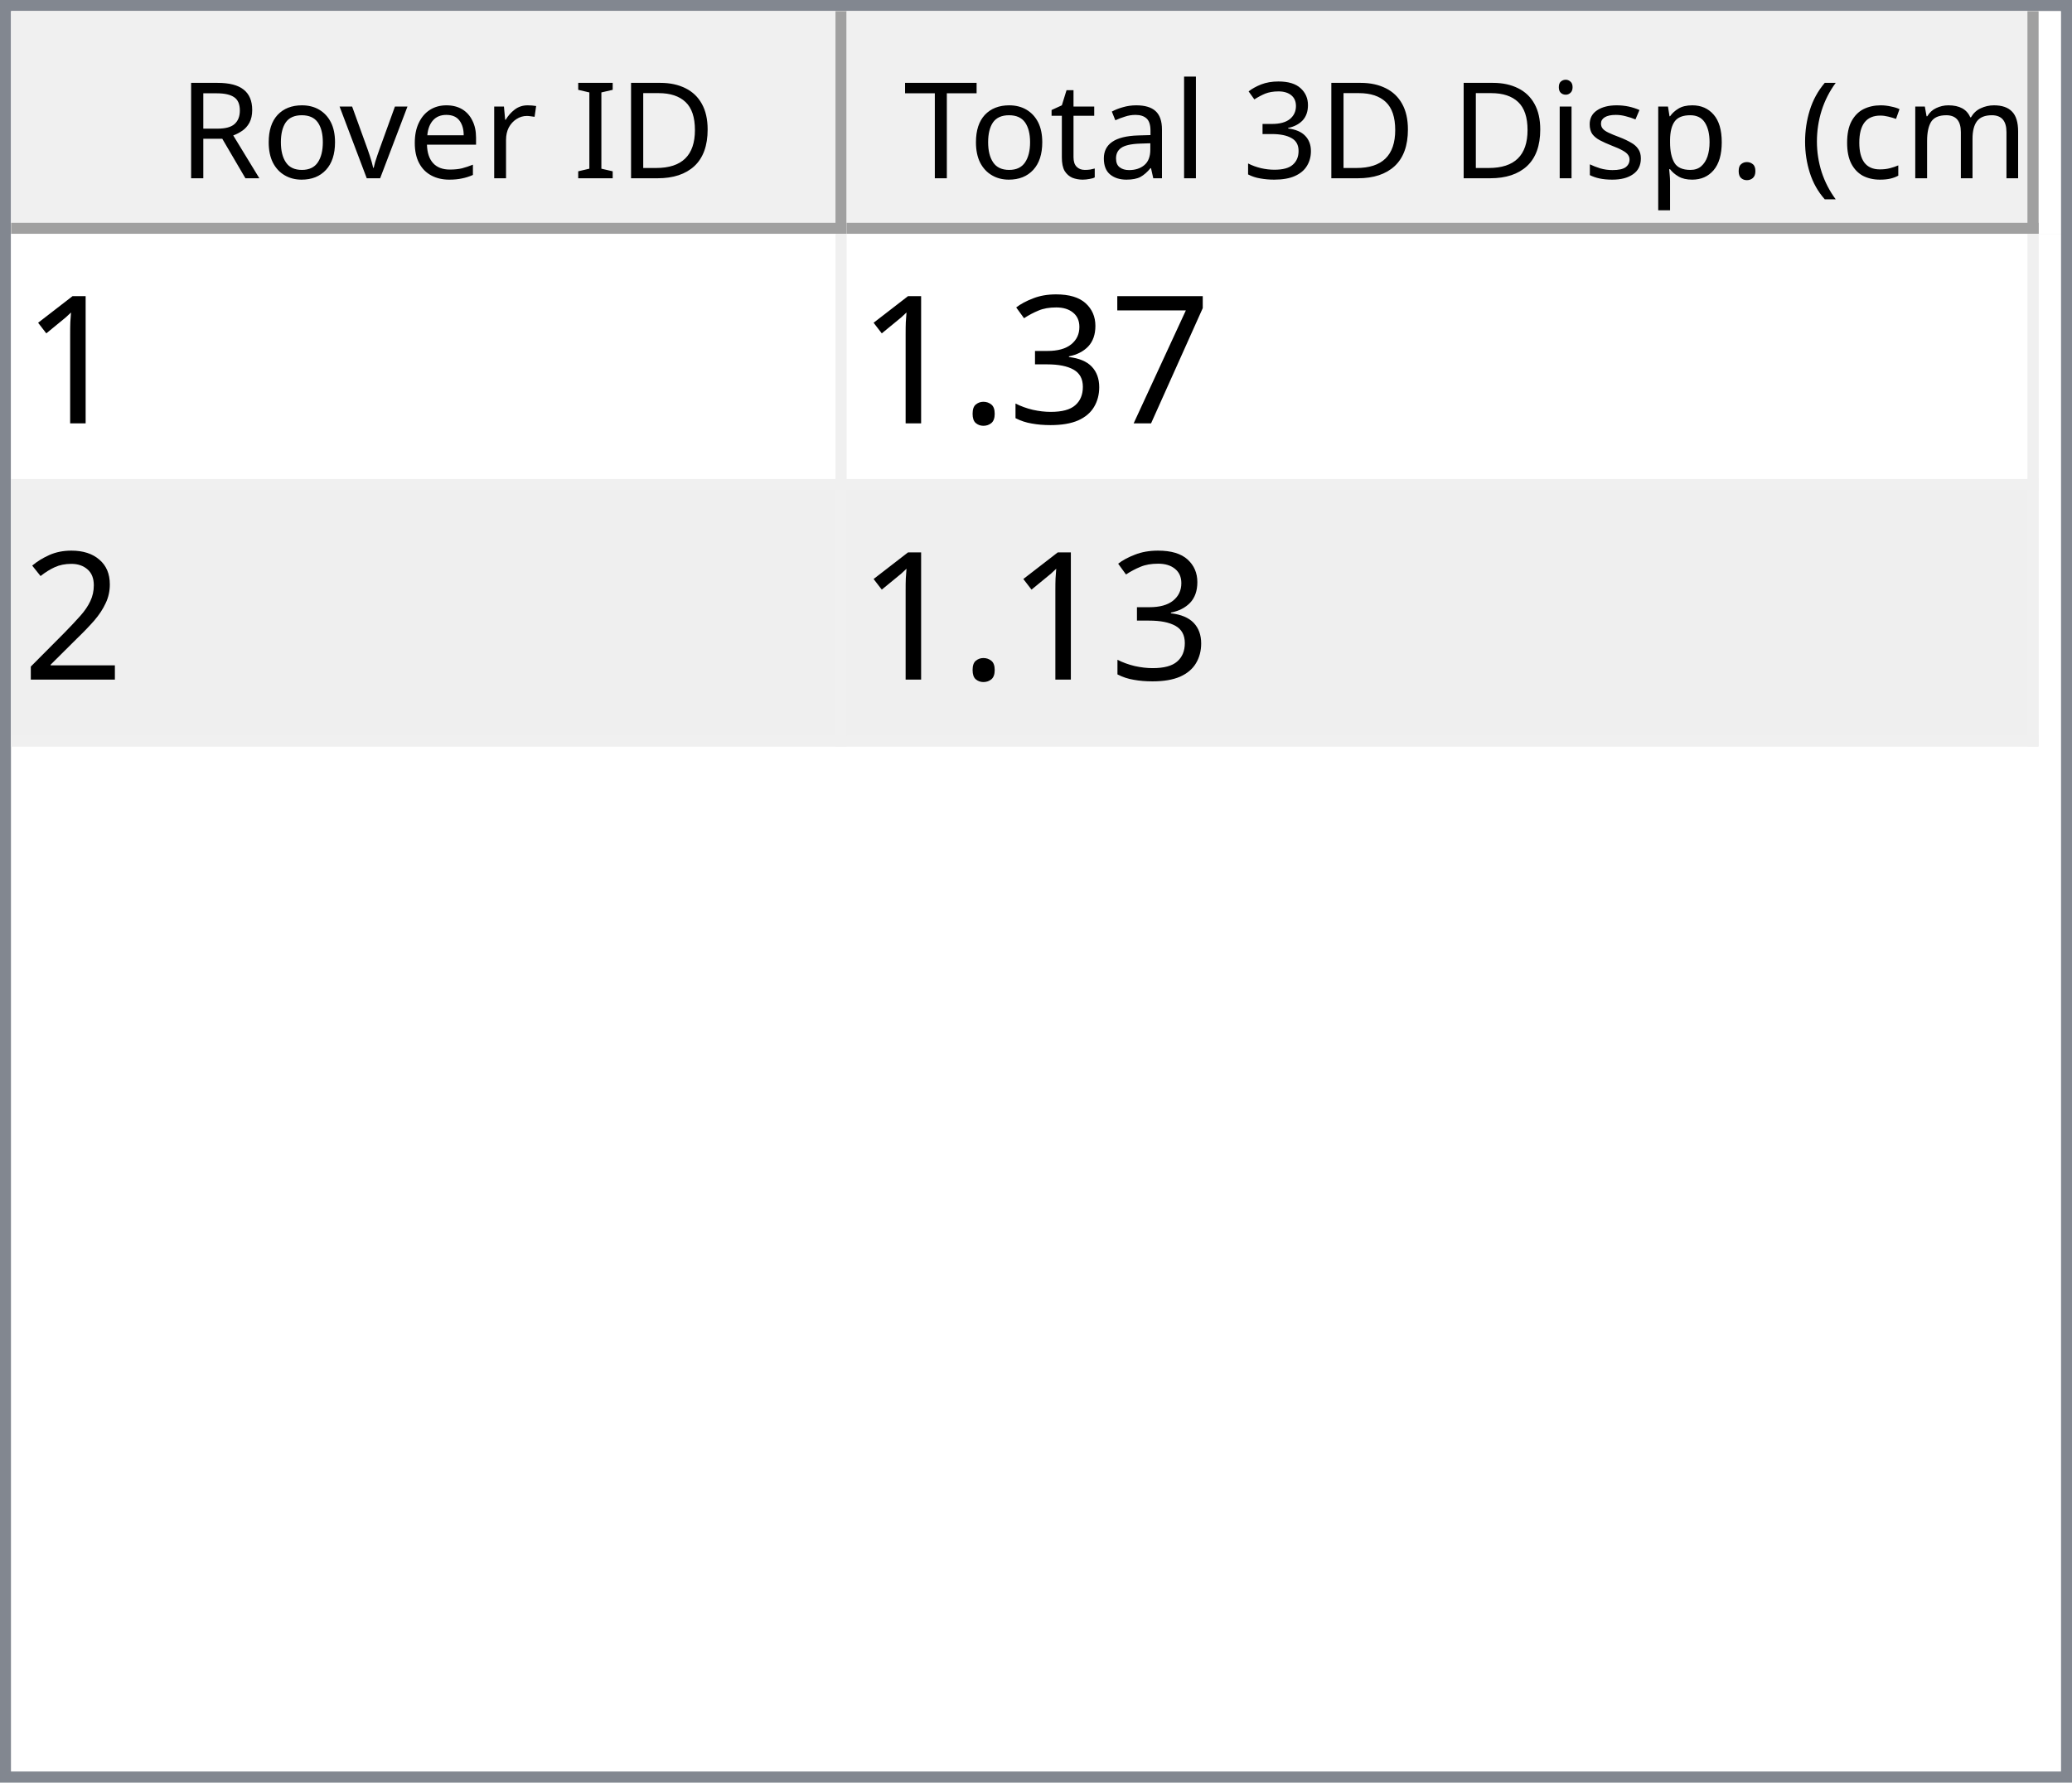
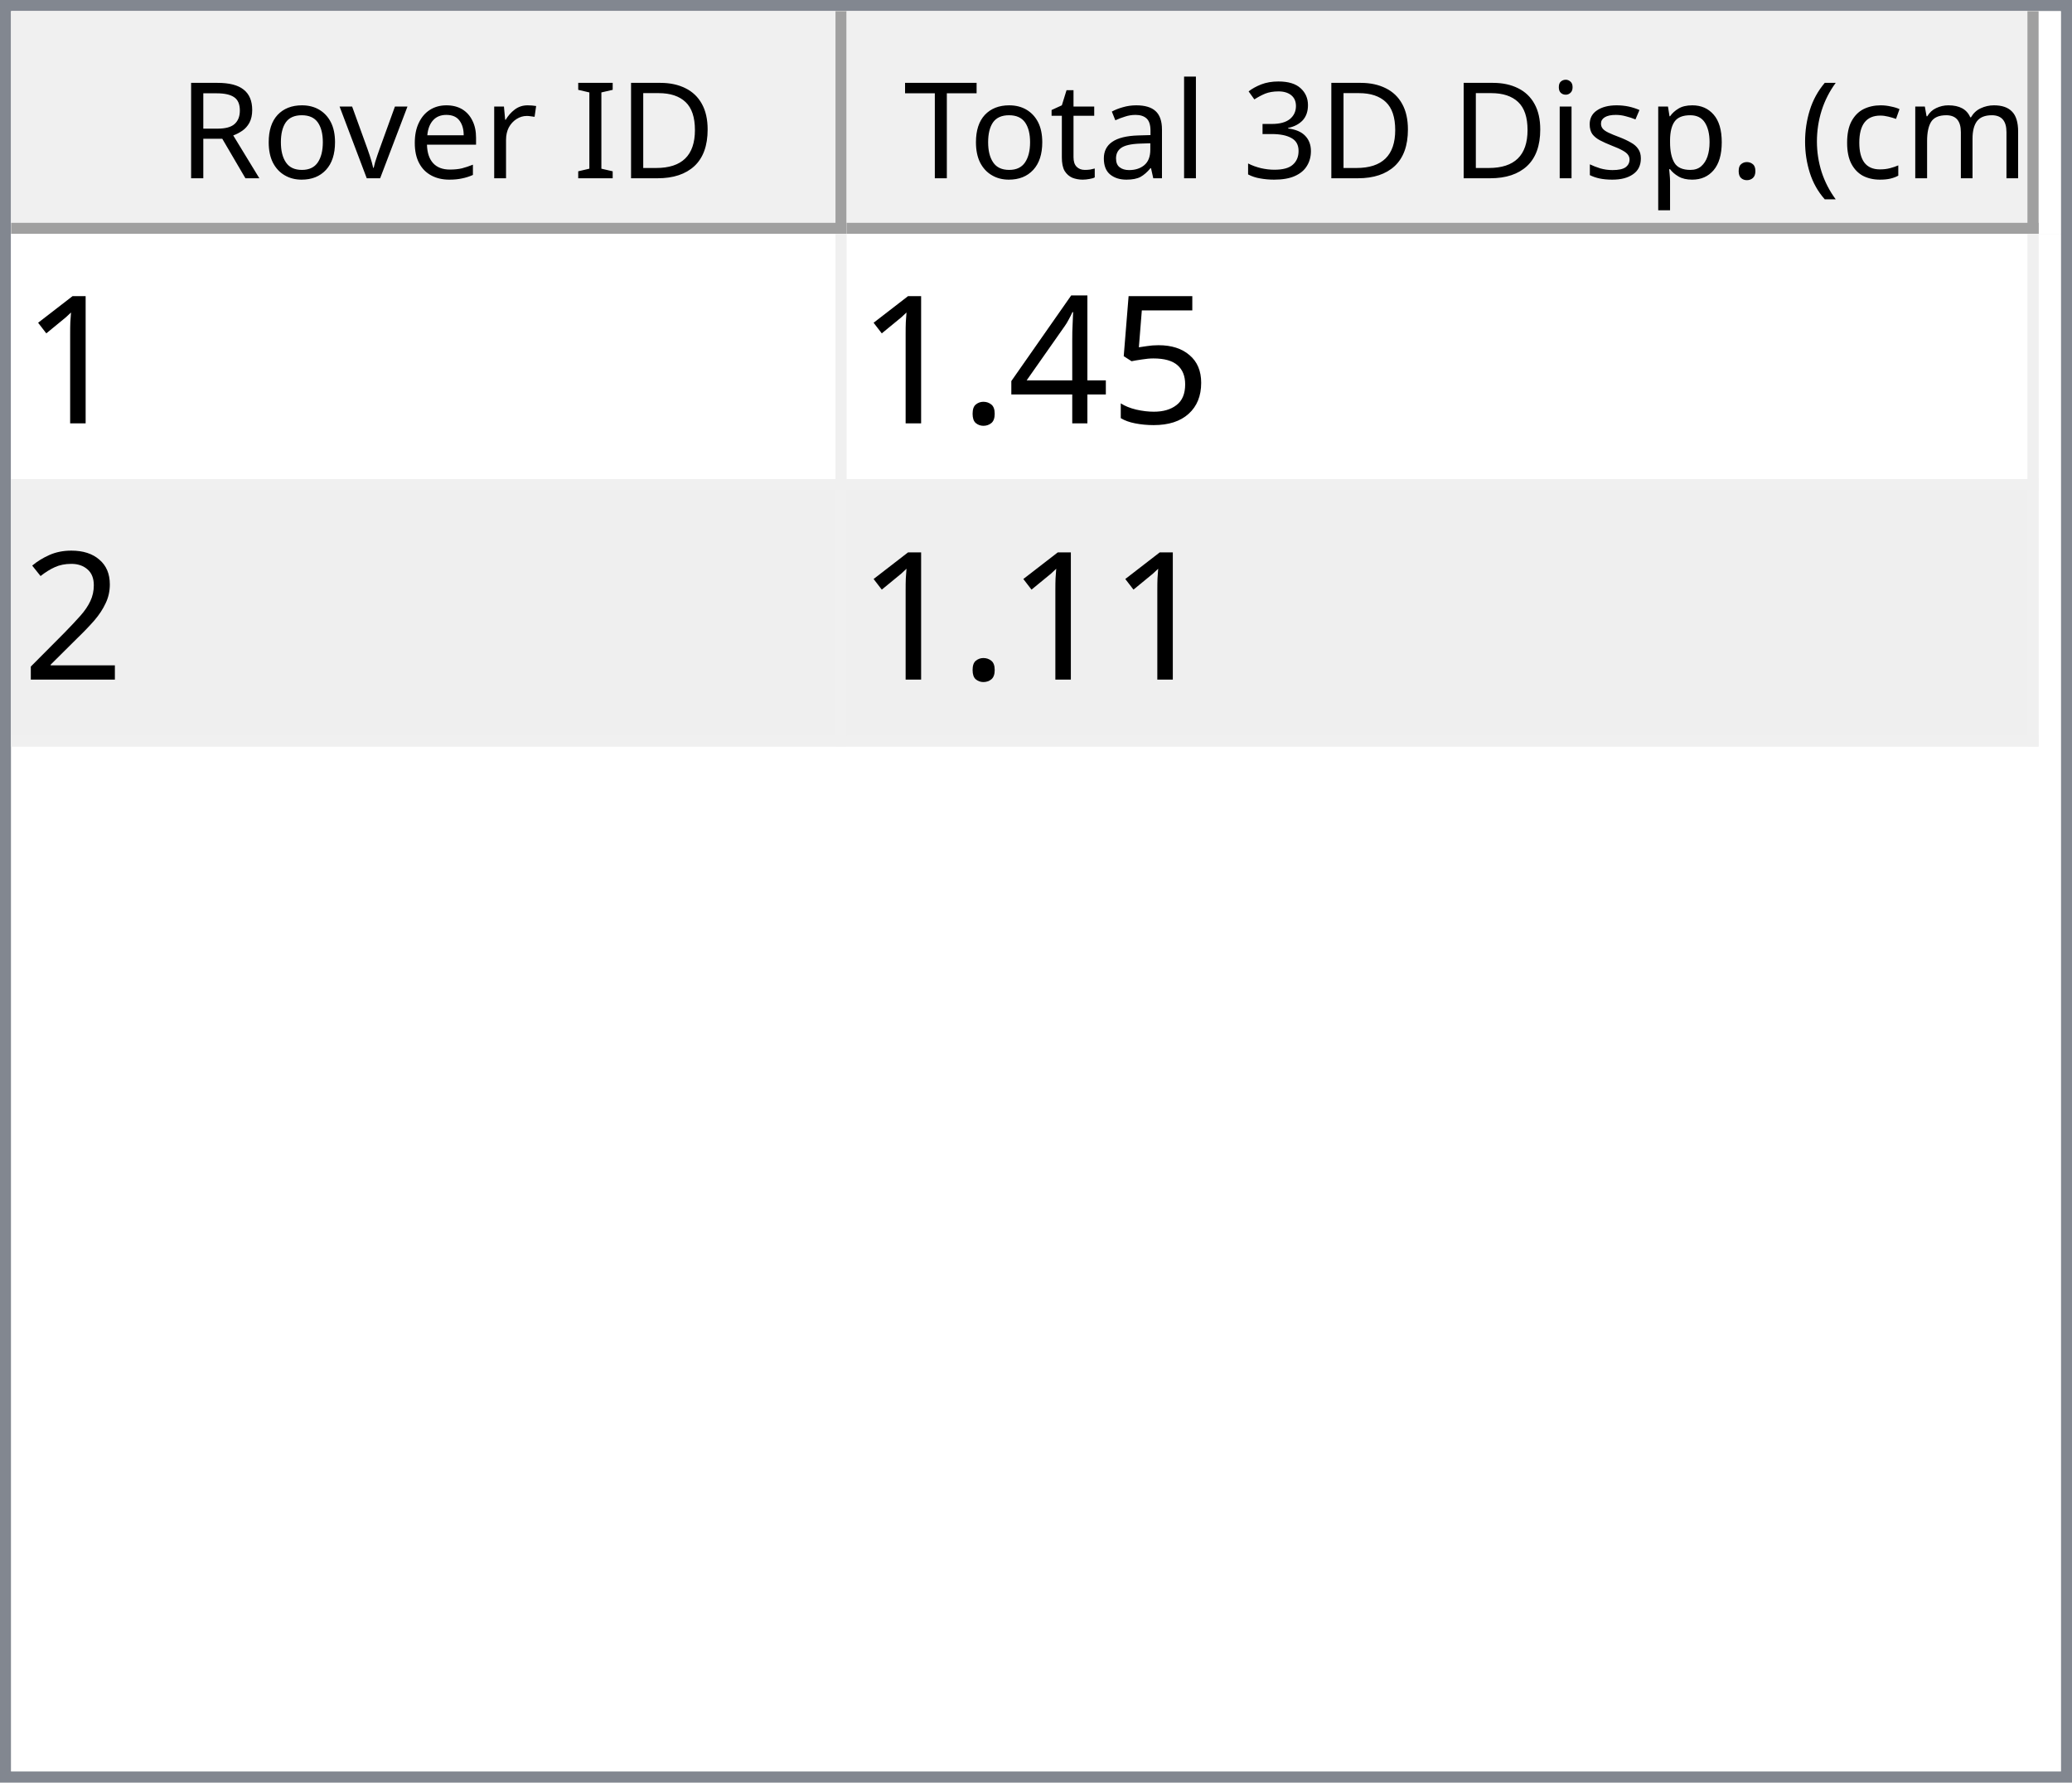
<svg xmlns="http://www.w3.org/2000/svg" style="fill-opacity:1; color-rendering:auto; color-interpolation:auto; text-rendering:auto; stroke:black; stroke-linecap:square; stroke-miterlimit:10; shape-rendering:auto; stroke-opacity:1; fill:black; stroke-dasharray:none; font-weight:normal; stroke-width:1; font-family:'Dialog'; font-style:normal; stroke-linejoin:miter; font-size:12px; stroke-dashoffset:0; image-rendering:auto;" width="186" height="160">
  <defs id="genericDefs" />
  <g>
    <defs id="defs1">
      <clipPath clipPathUnits="userSpaceOnUse" id="clipPath1">
        <path d="M0 0 L186 0 L186 160 L0 160 L0 0 Z" />
      </clipPath>
      <clipPath clipPathUnits="userSpaceOnUse" id="clipPath2">
        <path d="M0 0 L0 160 L186 160 L186 0 Z" />
      </clipPath>
      <clipPath clipPathUnits="userSpaceOnUse" id="clipPath3">
        <path d="M0 0 L0 20 L184 20 L184 0 Z" />
      </clipPath>
      <clipPath clipPathUnits="userSpaceOnUse" id="clipPath4">
        <path d="M0 0 L0 20 L75 20 L75 0 Z" />
      </clipPath>
      <clipPath clipPathUnits="userSpaceOnUse" id="clipPath5">
        <path d="M1 1 L1 19 L74 19 L74 1 Z" />
      </clipPath>
      <clipPath clipPathUnits="userSpaceOnUse" id="clipPath6">
        <path d="M0 0 L0 18 L73 18 L73 0 Z" />
      </clipPath>
      <clipPath clipPathUnits="userSpaceOnUse" id="clipPath7">
        <path d="M-0.5 -0.5 L-0.5 19.5 L74.5 19.5 L74.5 -0.5 Z" />
      </clipPath>
      <clipPath clipPathUnits="userSpaceOnUse" id="clipPath8">
        <path d="M0 0 L0 20 L107 20 L107 0 Z" />
      </clipPath>
      <clipPath clipPathUnits="userSpaceOnUse" id="clipPath9">
        <path d="M1 1 L1 19 L106 19 L106 1 Z" />
      </clipPath>
      <clipPath clipPathUnits="userSpaceOnUse" id="clipPath10">
        <path d="M0 0 L0 18 L105 18 L105 0 Z" />
      </clipPath>
      <clipPath clipPathUnits="userSpaceOnUse" id="clipPath11">
        <path d="M-0.5 -0.5 L-0.5 19.5 L106.5 19.5 L106.5 -0.5 Z" />
      </clipPath>
      <clipPath clipPathUnits="userSpaceOnUse" id="clipPath12">
        <path d="M0 0 L0 138 L184 138 L184 0 Z" />
      </clipPath>
      <clipPath clipPathUnits="userSpaceOnUse" id="clipPath13">
        <path d="M0 0 L0 46 L182 46 L182 0 Z" />
      </clipPath>
      <clipPath clipPathUnits="userSpaceOnUse" id="clipPath14">
        <path d="M-0.5 -0.5 L-0.5 45.5 L181.5 45.5 L181.5 -0.5 Z" />
      </clipPath>
      <clipPath clipPathUnits="userSpaceOnUse" id="clipPath15">
        <path d="M0 0 L0 22 L74 22 L74 0 Z" />
      </clipPath>
      <clipPath clipPathUnits="userSpaceOnUse" id="clipPath16">
        <path d="M0 0 L0 22 L106 22 L106 0 Z" />
      </clipPath>
      <font horiz-adv-x="64.551" id="font1">
        <font-face ascent="107.91" descent="25.098" units-per-em="100" style="font-style:normal; font-family:Segoe UI; font-weight:normal;" />
        <missing-glyph horiz-adv-x="64.551" d="M8.109 0 L8.109 68.266 L56.453 68.266 L56.453 0 L8.109 0 ZM15.328 7.234 L49.219 7.234 L49.219 61.031 L15.328 61.031 L15.328 7.234 Z" />
        <glyph unicode="D" horiz-adv-x="70.117" d="M9.188 0 L9.188 70.016 L28.516 70.016 Q65.531 70.016 65.531 35.891 Q65.531 19.672 55.25 9.836 Q44.969 0 27.734 0 L9.188 0 ZM17.391 62.594 L17.391 7.422 L27.828 7.422 Q41.609 7.422 49.273 14.797 Q56.938 22.172 56.938 35.688 Q56.938 62.594 28.328 62.594 L17.391 62.594 Z" />
        <glyph unicode="I" horiz-adv-x="26.611" d="M17.391 0 L9.188 0 L9.188 70.016 L17.391 70.016 L17.391 0 Z" />
        <glyph unicode=" " horiz-adv-x="27.393" d="" />
        <glyph unicode="r" horiz-adv-x="34.766" d="M34.188 41.891 Q32.078 43.5 28.125 43.5 Q23 43.5 19.555 38.672 Q16.109 33.844 16.109 25.484 L16.109 0 L8.109 0 L8.109 50 L16.109 50 L16.109 39.703 L16.312 39.703 Q18.016 44.969 21.531 47.922 Q25.047 50.875 29.391 50.875 Q32.516 50.875 34.188 50.203 L34.188 41.891 Z" />
        <glyph unicode="e" horiz-adv-x="52.295" d="M48.297 23 L12.984 23 Q13.188 14.656 17.484 10.109 Q21.781 5.562 29.297 5.562 Q37.75 5.562 44.828 11.141 L44.828 3.609 Q38.234 -1.172 27.391 -1.172 Q16.797 -1.172 10.742 5.641 Q4.688 12.453 4.688 24.812 Q4.688 36.469 11.305 43.82 Q17.922 51.172 27.734 51.172 Q37.547 51.172 42.922 44.828 Q48.297 38.484 48.297 27.203 L48.297 23 ZM40.094 29.781 Q40.047 36.719 36.75 40.578 Q33.453 44.438 27.594 44.438 Q21.922 44.438 17.969 40.383 Q14.016 36.328 13.094 29.781 L40.094 29.781 Z" />
        <glyph unicode="v" horiz-adv-x="47.9" d="M47.406 50 L27.484 0 L19.625 0 L0.688 50 L9.469 50 L22.172 13.672 Q23.578 9.672 23.922 6.688 L24.125 6.688 Q24.609 10.453 25.688 13.484 L38.969 50 L47.406 50 Z" />
        <glyph unicode="o" horiz-adv-x="58.594" d="M29 -1.172 Q17.922 -1.172 11.305 5.836 Q4.688 12.844 4.688 24.422 Q4.688 37.016 11.57 44.094 Q18.453 51.172 30.172 51.172 Q41.359 51.172 47.633 44.289 Q53.906 37.406 53.906 25.203 Q53.906 13.234 47.141 6.031 Q40.375 -1.172 29 -1.172 ZM29.594 44.438 Q21.875 44.438 17.383 39.188 Q12.891 33.938 12.891 24.703 Q12.891 15.828 17.43 10.695 Q21.969 5.562 29.594 5.562 Q37.359 5.562 41.531 10.594 Q45.703 15.625 45.703 24.906 Q45.703 34.281 41.531 39.359 Q37.359 44.438 29.594 44.438 Z" />
        <glyph unicode="R" horiz-adv-x="59.814" d="M59.375 0 L49.609 0 L37.891 19.625 Q36.281 22.359 34.766 24.289 Q33.25 26.219 31.664 27.438 Q30.078 28.656 28.25 29.219 Q26.422 29.781 24.125 29.781 L17.391 29.781 L17.391 0 L9.188 0 L9.188 70.016 L30.078 70.016 Q34.672 70.016 38.555 68.867 Q42.438 67.719 45.289 65.375 Q48.141 63.031 49.758 59.547 Q51.375 56.062 51.375 51.375 Q51.375 47.703 50.273 44.656 Q49.172 41.609 47.148 39.211 Q45.125 36.812 42.266 35.133 Q39.406 33.453 35.844 32.516 L35.844 32.328 Q37.594 31.547 38.891 30.547 Q40.188 29.547 41.359 28.18 Q42.531 26.812 43.68 25.078 Q44.828 23.344 46.234 21.047 L59.375 0 ZM17.391 62.594 L17.391 37.203 L28.516 37.203 Q31.594 37.203 34.203 38.133 Q36.812 39.062 38.719 40.797 Q40.625 42.531 41.703 45.047 Q42.781 47.562 42.781 50.688 Q42.781 56.297 39.141 59.445 Q35.5 62.594 28.609 62.594 L17.391 62.594 Z" />
        <glyph unicode=")" horiz-adv-x="30.176" d="M8.297 -15.922 L1.172 -15.922 Q16.406 2.344 16.406 26.812 Q16.406 51.469 1.078 70.016 L8.297 70.016 Q23.531 52.156 23.531 26.703 Q23.531 1.375 8.297 -15.922 Z" />
        <glyph unicode="m" horiz-adv-x="86.133" d="M79.109 0 L71.094 0 L71.094 28.719 Q71.094 37.016 68.531 40.727 Q65.969 44.438 59.906 44.438 Q54.781 44.438 51.195 39.75 Q47.609 35.062 47.609 28.516 L47.609 0 L39.594 0 L39.594 29.688 Q39.594 44.438 28.219 44.438 Q22.953 44.438 19.531 40.016 Q16.109 35.594 16.109 28.516 L16.109 0 L8.109 0 L8.109 50 L16.109 50 L16.109 42.094 L16.312 42.094 Q21.625 51.172 31.844 51.172 Q36.969 51.172 40.773 48.312 Q44.578 45.453 46 40.828 Q51.562 51.172 62.594 51.172 Q79.109 51.172 79.109 30.812 L79.109 0 Z" />
        <glyph unicode="c" horiz-adv-x="46.191" d="M42.188 2.297 Q36.422 -1.172 28.516 -1.172 Q17.828 -1.172 11.258 5.789 Q4.688 12.75 4.688 23.828 Q4.688 36.188 11.766 43.68 Q18.844 51.172 30.672 51.172 Q37.25 51.172 42.281 48.734 L42.281 40.531 Q36.719 44.438 30.375 44.438 Q22.703 44.438 17.797 38.945 Q12.891 33.453 12.891 24.516 Q12.891 15.719 17.508 10.641 Q22.125 5.562 29.891 5.562 Q36.422 5.562 42.188 9.906 L42.188 2.297 Z" />
        <glyph unicode="(" horiz-adv-x="30.176" d="M29.109 -15.922 L21.969 -15.922 Q6.844 1.375 6.844 26.703 Q6.844 52.156 21.969 70.016 L29.203 70.016 Q13.875 51.469 13.875 26.812 Q13.875 2.344 29.109 -15.922 Z" />
        <glyph unicode="." horiz-adv-x="21.68" d="M10.891 -1.078 Q8.641 -1.078 7.055 0.539 Q5.469 2.156 5.469 4.391 Q5.469 6.641 7.055 8.273 Q8.641 9.906 10.891 9.906 Q13.188 9.906 14.797 8.273 Q16.406 6.641 16.406 4.391 Q16.406 2.156 14.797 0.539 Q13.188 -1.078 10.891 -1.078 Z" />
        <glyph unicode="p" horiz-adv-x="58.789" d="M16.312 7.234 L16.109 7.234 L16.109 -23 L8.109 -23 L8.109 50 L16.109 50 L16.109 41.219 L16.312 41.219 Q22.219 51.172 33.594 51.172 Q43.266 51.172 48.688 44.461 Q54.109 37.75 54.109 26.469 Q54.109 13.922 48 6.375 Q41.891 -1.172 31.297 -1.172 Q21.578 -1.172 16.312 7.234 ZM16.109 27.391 L16.109 20.406 Q16.109 14.203 20.141 9.883 Q24.172 5.562 30.375 5.562 Q37.641 5.562 41.773 11.133 Q45.906 16.703 45.906 26.609 Q45.906 34.969 42.047 39.703 Q38.188 44.438 31.594 44.438 Q24.609 44.438 20.359 39.578 Q16.109 34.719 16.109 27.391 Z" />
        <glyph unicode="s" horiz-adv-x="42.432" d="M5.078 1.812 L5.078 10.406 Q11.625 5.562 19.484 5.562 Q30.031 5.562 30.031 12.594 Q30.031 14.594 29.125 15.992 Q28.219 17.391 26.68 18.461 Q25.141 19.531 23.07 20.383 Q21 21.234 18.609 22.172 Q15.281 23.484 12.766 24.828 Q10.25 26.172 8.57 27.859 Q6.891 29.547 6.031 31.695 Q5.172 33.844 5.172 36.719 Q5.172 40.234 6.789 42.945 Q8.406 45.656 11.086 47.484 Q13.766 49.312 17.211 50.242 Q20.656 51.172 24.312 51.172 Q30.812 51.172 35.938 48.922 L35.938 40.828 Q30.422 44.438 23.25 44.438 Q21 44.438 19.195 43.922 Q17.391 43.406 16.094 42.477 Q14.797 41.547 14.086 40.258 Q13.375 38.969 13.375 37.406 Q13.375 35.453 14.086 34.133 Q14.797 32.812 16.164 31.789 Q17.531 30.766 19.484 29.938 Q21.438 29.109 23.922 28.125 Q27.25 26.859 29.883 25.516 Q32.516 24.172 34.375 22.484 Q36.234 20.797 37.234 18.602 Q38.234 16.406 38.234 13.375 Q38.234 9.672 36.602 6.938 Q34.969 4.203 32.234 2.398 Q29.5 0.594 25.93 -0.289 Q22.359 -1.172 18.453 -1.172 Q10.75 -1.172 5.078 1.812 Z" />
        <glyph unicode="i" horiz-adv-x="24.219" d="M12.203 62.703 Q10.062 62.703 8.547 64.164 Q7.031 65.625 7.031 67.875 Q7.031 70.125 8.547 71.609 Q10.062 73.094 12.203 73.094 Q14.406 73.094 15.945 71.609 Q17.484 70.125 17.484 67.875 Q17.484 65.719 15.945 64.211 Q14.406 62.703 12.203 62.703 ZM16.109 0 L8.109 0 L8.109 50 L16.109 50 L16.109 0 Z" />
        <glyph unicode="3" horiz-adv-x="53.906" d="M46.531 19.828 Q46.531 15.094 44.75 11.211 Q42.969 7.328 39.719 4.57 Q36.469 1.812 31.93 0.297 Q27.391 -1.219 21.922 -1.219 Q11.922 -1.219 6 2.594 L6 11.188 Q13.094 5.609 22.219 5.609 Q25.875 5.609 28.828 6.539 Q31.781 7.469 33.906 9.227 Q36.031 10.984 37.18 13.477 Q38.328 15.969 38.328 19.094 Q38.328 32.812 18.797 32.812 L12.984 32.812 L12.984 39.594 L18.5 39.594 Q35.797 39.594 35.797 52.484 Q35.797 64.406 22.609 64.406 Q15.188 64.406 8.688 59.422 L8.688 67.188 Q15.375 71.188 24.609 71.188 Q29 71.188 32.57 69.969 Q36.141 68.75 38.68 66.555 Q41.219 64.359 42.609 61.281 Q44 58.203 44 54.5 Q44 40.672 30.031 36.719 L30.031 36.531 Q33.594 36.141 36.625 34.797 Q39.656 33.453 41.852 31.305 Q44.047 29.156 45.289 26.25 Q46.531 23.344 46.531 19.828 Z" />
        <glyph unicode="l" horiz-adv-x="24.219" d="M16.109 0 L8.109 0 L8.109 74.031 L16.109 74.031 L16.109 0 Z" />
        <glyph unicode="a" horiz-adv-x="50.879" d="M43.891 0 L35.891 0 L35.891 7.812 L35.688 7.812 Q30.469 -1.172 20.312 -1.172 Q12.844 -1.172 8.617 2.781 Q4.391 6.734 4.391 13.281 Q4.391 27.297 20.906 29.594 L35.891 31.688 Q35.891 44.438 25.594 44.438 Q16.547 44.438 9.281 38.281 L9.281 46.484 Q16.656 51.172 26.266 51.172 Q43.891 51.172 43.891 32.516 L43.891 0 ZM35.891 25.297 L23.828 23.641 Q18.266 22.859 15.43 20.875 Q12.594 18.891 12.594 13.875 Q12.594 10.203 15.211 7.883 Q17.828 5.562 22.172 5.562 Q28.125 5.562 32.008 9.742 Q35.891 13.922 35.891 20.312 L35.891 25.297 Z" />
        <glyph unicode="t" horiz-adv-x="33.887" d="M31.297 0.484 Q28.469 -1.078 23.828 -1.078 Q10.688 -1.078 10.688 13.578 L10.688 43.172 L2.094 43.172 L2.094 50 L10.688 50 L10.688 62.203 L18.703 64.797 L18.703 50 L31.297 50 L31.297 43.172 L18.703 43.172 L18.703 14.984 Q18.703 9.969 20.414 7.82 Q22.125 5.672 26.078 5.672 Q29.109 5.672 31.297 7.328 L31.297 0.484 Z" />
        <glyph unicode="T" horiz-adv-x="52.393" d="M50.594 62.594 L30.375 62.594 L30.375 0 L22.172 0 L22.172 62.594 L2 62.594 L2 70.016 L50.594 70.016 L50.594 62.594 Z" />
      </font>
      <font horiz-adv-x="75.0" id="font2">
        <font-face ascent="100.537" descent="21.973" units-per-em="100" style="font-style:normal; font-family:sans-serif; font-weight:normal;" />
        <missing-glyph horiz-adv-x="75.0" d="M12.5 0 L12.5 62.5 L62.5 62.5 L62.5 0 L12.5 0 ZM14.062 1.562 L60.938 1.562 L60.938 60.938 L14.062 60.938 L14.062 1.562 Z" />
        <glyph unicode="1" horiz-adv-x="55.615" d="M37.25 0 L28.469 0 L28.469 56 Q25.297 52.984 20.141 49.953 Q14.984 46.922 10.891 45.406 L10.891 53.906 Q18.266 57.375 23.781 62.305 Q29.297 67.234 31.594 71.875 L37.25 71.875 L37.25 0 Z" />
-         <glyph unicode="7" horiz-adv-x="55.615" d="M4.734 62.203 L4.734 70.656 L51.078 70.656 L51.078 63.812 Q44.234 56.547 37.523 44.484 Q30.812 32.422 27.156 19.672 Q24.516 10.688 23.781 0 L14.75 0 Q14.891 8.453 18.062 20.414 Q21.234 32.375 27.172 43.484 Q33.109 54.594 39.797 62.203 L4.734 62.203 Z" />
-         <glyph unicode="3" horiz-adv-x="55.615" d="M4.203 18.891 L12.984 20.062 Q14.5 12.594 18.141 9.297 Q21.781 6 27 6 Q33.203 6 37.477 10.297 Q41.75 14.594 41.75 20.953 Q41.75 27 37.797 30.93 Q33.844 34.859 27.734 34.859 Q25.25 34.859 21.531 33.891 L22.516 41.609 Q23.391 41.5 23.922 41.5 Q29.547 41.5 34.039 44.43 Q38.531 47.359 38.531 53.469 Q38.531 58.297 35.258 61.477 Q31.984 64.656 26.812 64.656 Q21.688 64.656 18.266 61.43 Q14.844 58.203 13.875 51.766 L5.078 53.328 Q6.688 62.156 12.398 67.016 Q18.109 71.875 26.609 71.875 Q32.469 71.875 37.398 69.359 Q42.328 66.844 44.945 62.5 Q47.562 58.156 47.562 53.266 Q47.562 48.641 45.07 44.828 Q42.578 41.016 37.703 38.766 Q44.047 37.312 47.562 32.695 Q51.078 28.078 51.078 21.141 Q51.078 11.766 44.242 5.25 Q37.406 -1.266 26.953 -1.266 Q17.531 -1.266 11.305 4.352 Q5.078 9.969 4.203 18.891 Z" />
+         <glyph unicode="5" horiz-adv-x="55.615" d="M4.156 18.75 L13.375 19.531 Q14.406 12.797 18.141 9.398 Q21.875 6 27.156 6 Q33.5 6 37.891 10.789 Q42.281 15.578 42.281 23.484 Q42.281 31 38.062 35.352 Q33.844 39.703 27 39.703 Q22.75 39.703 19.336 37.773 Q15.922 35.844 13.969 32.766 L5.719 33.844 L12.641 70.609 L48.25 70.609 L48.25 62.203 L19.672 62.203 L15.828 42.969 Q22.266 47.469 29.344 47.469 Q38.719 47.469 45.164 40.969 Q51.609 34.469 51.609 24.266 Q51.609 14.547 45.953 7.469 Q39.062 -1.219 27.156 -1.219 Q17.391 -1.219 11.211 4.25 Q5.031 9.719 4.156 18.75 Z" />
+         <glyph unicode="4" horiz-adv-x="55.615" d="M32.328 0 L32.328 17.141 L1.266 17.141 L1.266 25.203 L33.938 71.578 L41.109 71.578 L41.109 25.203 L50.781 25.203 L50.781 17.141 L41.109 17.141 L41.109 0 L32.328 0 ZM32.328 25.203 L32.328 57.469 L9.906 25.203 L32.328 25.203 Z" />
        <glyph unicode="." horiz-adv-x="27.783" d="M9.078 0 L9.078 10.016 L19.094 10.016 L19.094 0 L9.078 0 Z" />
        <glyph unicode="2" horiz-adv-x="55.615" d="M50.344 8.453 L50.344 0 L3.031 0 Q2.938 3.172 4.047 6.109 Q5.859 10.938 9.836 15.625 Q13.812 20.312 21.344 26.469 Q33.016 36.031 37.117 41.625 Q41.219 47.219 41.219 52.203 Q41.219 57.422 37.477 61.008 Q33.734 64.594 27.734 64.594 Q21.391 64.594 17.578 60.789 Q13.766 56.984 13.719 50.25 L4.688 51.172 Q5.609 61.281 11.664 66.578 Q17.719 71.875 27.938 71.875 Q38.234 71.875 44.242 66.164 Q50.25 60.453 50.25 52 Q50.25 47.703 48.492 43.555 Q46.734 39.406 42.656 34.812 Q38.578 30.219 29.109 22.219 Q21.188 15.578 18.945 13.211 Q16.703 10.844 15.234 8.453 L50.344 8.453 Z" />
      </font>
    </defs>
    <g style="fill:white; stroke:white;">
      <rect x="0" y="0" width="186" style="clip-path:url(#clipPath1); stroke:none;" height="160" />
    </g>
    <g style="fill:white; text-rendering:optimizeSpeed; color-rendering:optimizeSpeed; image-rendering:optimizeSpeed; shape-rendering:crispEdges; stroke:white; color-interpolation:sRGB;">
      <rect x="0" width="186" height="160" y="0" style="stroke:none;" />
      <path style="stroke:none;" d="M0 160 L186 160 L186 0 L0 0 Z" />
    </g>
    <g style="fill:rgb(240,240,240); font-family:'Segoe UI'; stroke:rgb(240,240,240);">
      <rect x="0" y="0" width="186" style="clip-path:url(#clipPath2); stroke:none;" height="160" />
    </g>
    <g style="fill:rgb(130,135,144); font-family:'Segoe UI'; stroke:rgb(130,135,144);">
      <path d="M0 0 L186 0 L186 160 L0 160 L0 0 ZM1 1 L185 1 L185 159 L1 159 L1 1 Z" style="fill-rule:evenodd; clip-path:url(#clipPath2); stroke:none;" />
    </g>
    <g style="fill:white; font-family:'Segoe UI'; stroke:white;" transform="translate(1,1)">
      <rect x="0" y="0" width="184" style="clip-path:url(#clipPath3); stroke:none;" height="20" />
    </g>
    <g style="fill:rgb(240,240,240); font-family:'Segoe UI'; stroke:rgb(240,240,240);" transform="translate(1,1)">
      <rect x="0" y="0" width="75" style="clip-path:url(#clipPath4); stroke:none;" height="20" />
    </g>
    <g style="font-family:'Segoe UI';" transform="translate(2,2)">
      <text x="14" xml:space="preserve" y="14" style="clip-path:url(#clipPath6); stroke:none;">Rover ID</text>
    </g>
    <g style="fill:rgb(160,160,160); font-family:'Segoe UI'; stroke:rgb(160,160,160); stroke-linejoin:bevel;" transform="translate(1.5,1.5)">
      <line x1="74" x2="74" y1="0" style="fill:none; clip-path:url(#clipPath7);" y2="19" />
    </g>
    <g style="fill:rgb(160,160,160); font-family:'Segoe UI'; stroke:rgb(160,160,160); stroke-linejoin:bevel;" transform="matrix(1,0,0,1,1,1) translate(0.5,0.5)">
      <line x1="0" x2="74" y1="19" style="fill:none; clip-path:url(#clipPath7);" y2="19" />
    </g>
    <g style="fill:rgb(240,240,240); font-family:'Segoe UI'; stroke:rgb(240,240,240);" transform="translate(76,1)">
      <rect x="0" y="0" width="107" style="clip-path:url(#clipPath8); stroke:none;" height="20" />
    </g>
    <g style="font-family:'Segoe UI';" transform="translate(77,2)">
      <text x="1" xml:space="preserve" y="14" style="clip-path:url(#clipPath10); stroke:none;"> Total 3D Disp. (cm)</text>
    </g>
    <g style="fill:rgb(160,160,160); font-family:'Segoe UI'; stroke:rgb(160,160,160); stroke-linejoin:bevel;" transform="translate(76.5,1.5)">
      <line x1="106" x2="106" y1="0" style="fill:none; clip-path:url(#clipPath11);" y2="19" />
    </g>
    <g style="fill:rgb(160,160,160); font-family:'Segoe UI'; stroke:rgb(160,160,160); stroke-linejoin:bevel;" transform="matrix(1,0,0,1,76,1) translate(0.5,0.5)">
      <line x1="0" x2="106" y1="19" style="fill:none; clip-path:url(#clipPath11);" y2="19" />
    </g>
    <g style="fill:white; font-family:'Segoe UI'; stroke:white;" transform="translate(1,21)">
      <rect x="0" y="0" width="184" style="clip-path:url(#clipPath12); stroke:none;" height="138" />
    </g>
    <g style="fill:rgb(240,240,240); font-size:16px; font-family:sans-serif; stroke:rgb(240,240,240);" transform="translate(1,21)">
      <rect x="0" y="0" width="182" style="clip-path:url(#clipPath13); stroke:none;" height="46" />
      <line transform="translate(0.5,0.5)" x1="0" x2="181" y1="22" style="clip-path:url(#clipPath14); fill:none; stroke-linejoin:bevel;" y2="22" />
    </g>
    <g transform="matrix(1,0,0,1,1,21) translate(0.5,0.5)" style="fill:rgb(240,240,240); font-size:16px; font-family:sans-serif; stroke:rgb(240,240,240); stroke-linejoin:bevel;">
      <line x1="0" x2="181" y1="45" style="fill:none; clip-path:url(#clipPath14);" y2="45" />
    </g>
    <g transform="matrix(1,0,0,1,1,21) translate(0.5,0.5)" style="fill:rgb(240,240,240); font-size:16px; font-family:sans-serif; stroke:rgb(240,240,240); stroke-linejoin:bevel;">
      <line x1="74" x2="74" y1="0" style="fill:none; clip-path:url(#clipPath14);" y2="45" />
    </g>
    <g transform="matrix(1,0,0,1,1,21) translate(0.5,0.5)" style="fill:rgb(240,240,240); font-size:16px; font-family:sans-serif; stroke:rgb(240,240,240); stroke-linejoin:bevel;">
      <line x1="181" x2="181" y1="0" style="fill:none; clip-path:url(#clipPath14);" y2="45" />
    </g>
    <g style="fill:white; font-size:16px; font-family:sans-serif; stroke:white;" transform="matrix(1,0,0,1,1,21)">
      <rect x="0" y="0" width="74" style="clip-path:url(#clipPath15); stroke:none;" height="22" />
      <text x="1" y="17" style="fill:black; clip-path:url(#clipPath15); stroke:none;" xml:space="preserve">1</text>
    </g>
    <g style="fill:white; font-size:16px; font-family:sans-serif; stroke:white;" transform="matrix(1,0,0,1,1,21) translate(75,0)">
      <rect x="0" y="0" width="106" style="clip-path:url(#clipPath16); stroke:none;" height="22" />
-       <text x="1" y="17" style="fill:black; clip-path:url(#clipPath16); stroke:none;" xml:space="preserve">1.37</text>
+       <text x="1" y="17" style="fill:black; clip-path:url(#clipPath16); stroke:none;" xml:space="preserve">1.45</text>
    </g>
    <g style="fill:rgb(239,239,239); font-size:16px; font-family:sans-serif; stroke:rgb(239,239,239);" transform="matrix(1,0,0,1,1,21) translate(0,23)">
      <rect x="0" y="0" width="74" style="clip-path:url(#clipPath15); stroke:none;" height="22" />
      <text x="1" y="17" style="fill:black; clip-path:url(#clipPath15); stroke:none;" xml:space="preserve">2</text>
    </g>
    <g style="fill:rgb(239,239,239); font-size:16px; font-family:sans-serif; stroke:rgb(239,239,239);" transform="matrix(1,0,0,1,1,21) translate(75,23)">
      <rect x="0" y="0" width="106" style="clip-path:url(#clipPath16); stroke:none;" height="22" />
-       <text x="1" y="17" style="fill:black; clip-path:url(#clipPath16); stroke:none;" xml:space="preserve">1.13</text>
+       <text x="1" y="17" style="fill:black; clip-path:url(#clipPath16); stroke:none;" xml:space="preserve">1.11</text>
    </g>
  </g>
</svg>
